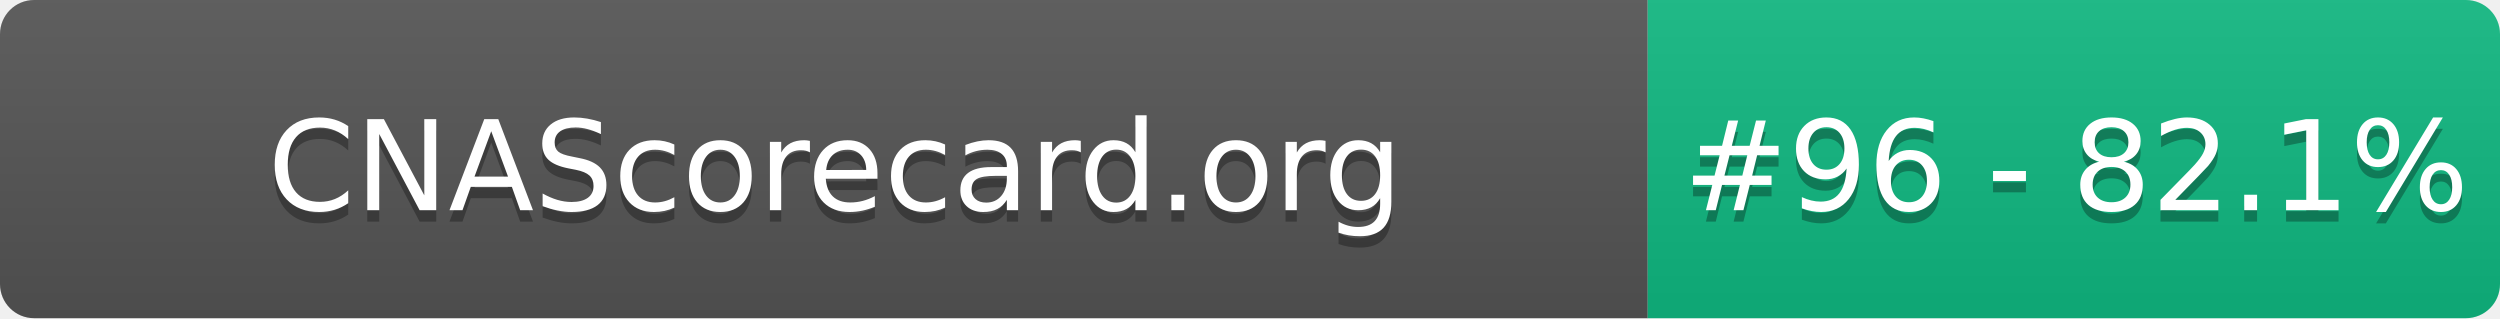
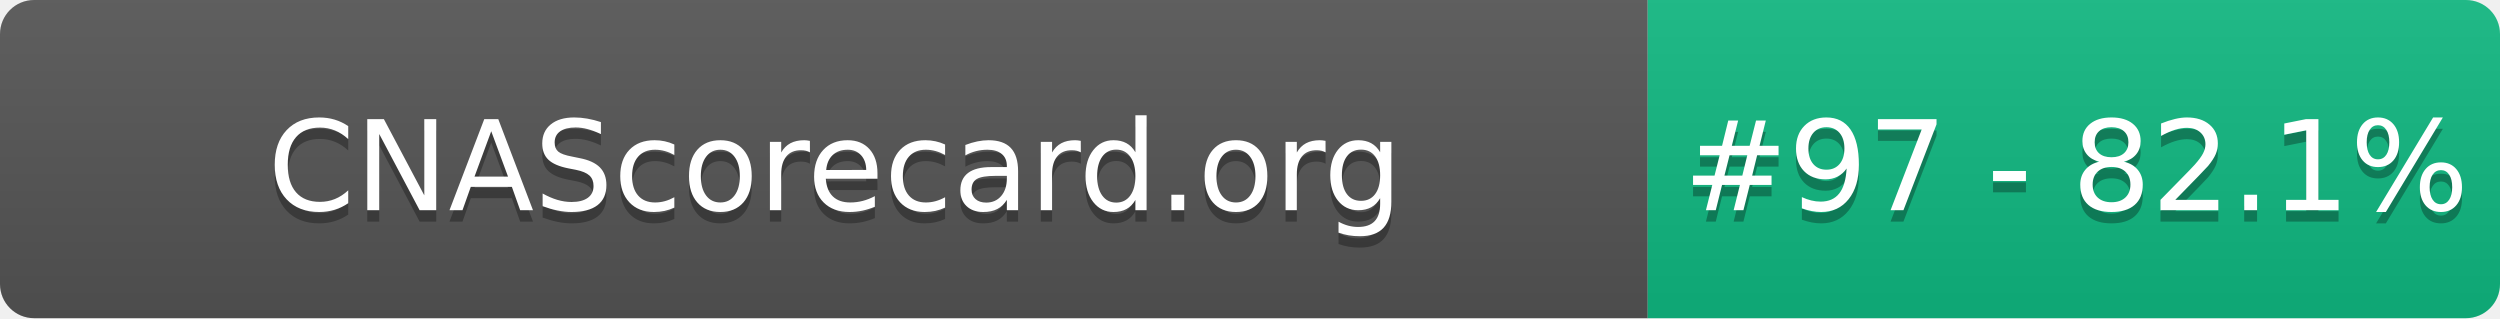
- <svg xmlns="http://www.w3.org/2000/svg" width="220" height="28" role="img" aria-label="CNAScorecard.org: #96 - 82.1%">
+ <svg xmlns="http://www.w3.org/2000/svg" width="220" height="28" role="img" aria-label="CNAScorecard.org: #97 - 82.1%">
  <linearGradient id="s" x2="0" y2="100%">
    <stop offset="0" stop-color="#bbb" stop-opacity=".1" />
    <stop offset="1" stop-opacity=".1" />
  </linearGradient>
  <clipPath id="r">
    <rect width="220" height="28" rx="3" fill="#fff" />
  </clipPath>
  <g clip-path="url(#r)">
    <rect width="145" height="28" fill="#555" />
    <rect x="145" width="75" height="28" fill="#10B981" />
    <rect width="220" height="28" fill="url(#s)" />
  </g>
  <g fill="#fff" text-anchor="middle" font-family="Verdana,Geneva,DejaVu Sans,sans-serif" text-rendering="geometricPrecision" font-size="110">
    <text aria-hidden="true" x="735" y="195" fill="#010101" fill-opacity=".3" transform="scale(.1)" textLength="1350">CNAScorecard.org</text>
    <text x="735" y="185" transform="scale(.1)" fill="#fff" textLength="1350">CNAScorecard.org</text>
-     <text aria-hidden="true" x="1827" y="195" fill="#010101" fill-opacity=".3" transform="scale(.1)" textLength="605">#96 - 82.1%</text>
-     <text x="1827" y="185" transform="scale(.1)" fill="#fff" textLength="605">#96 - 82.1%</text>
+     <text aria-hidden="true" x="1827" y="195" fill="#010101" fill-opacity=".3" transform="scale(.1)" textLength="605">#97 - 82.1%</text>
+     <text x="1827" y="185" transform="scale(.1)" fill="#fff" textLength="605">#97 - 82.1%</text>
  </g>
</svg>
